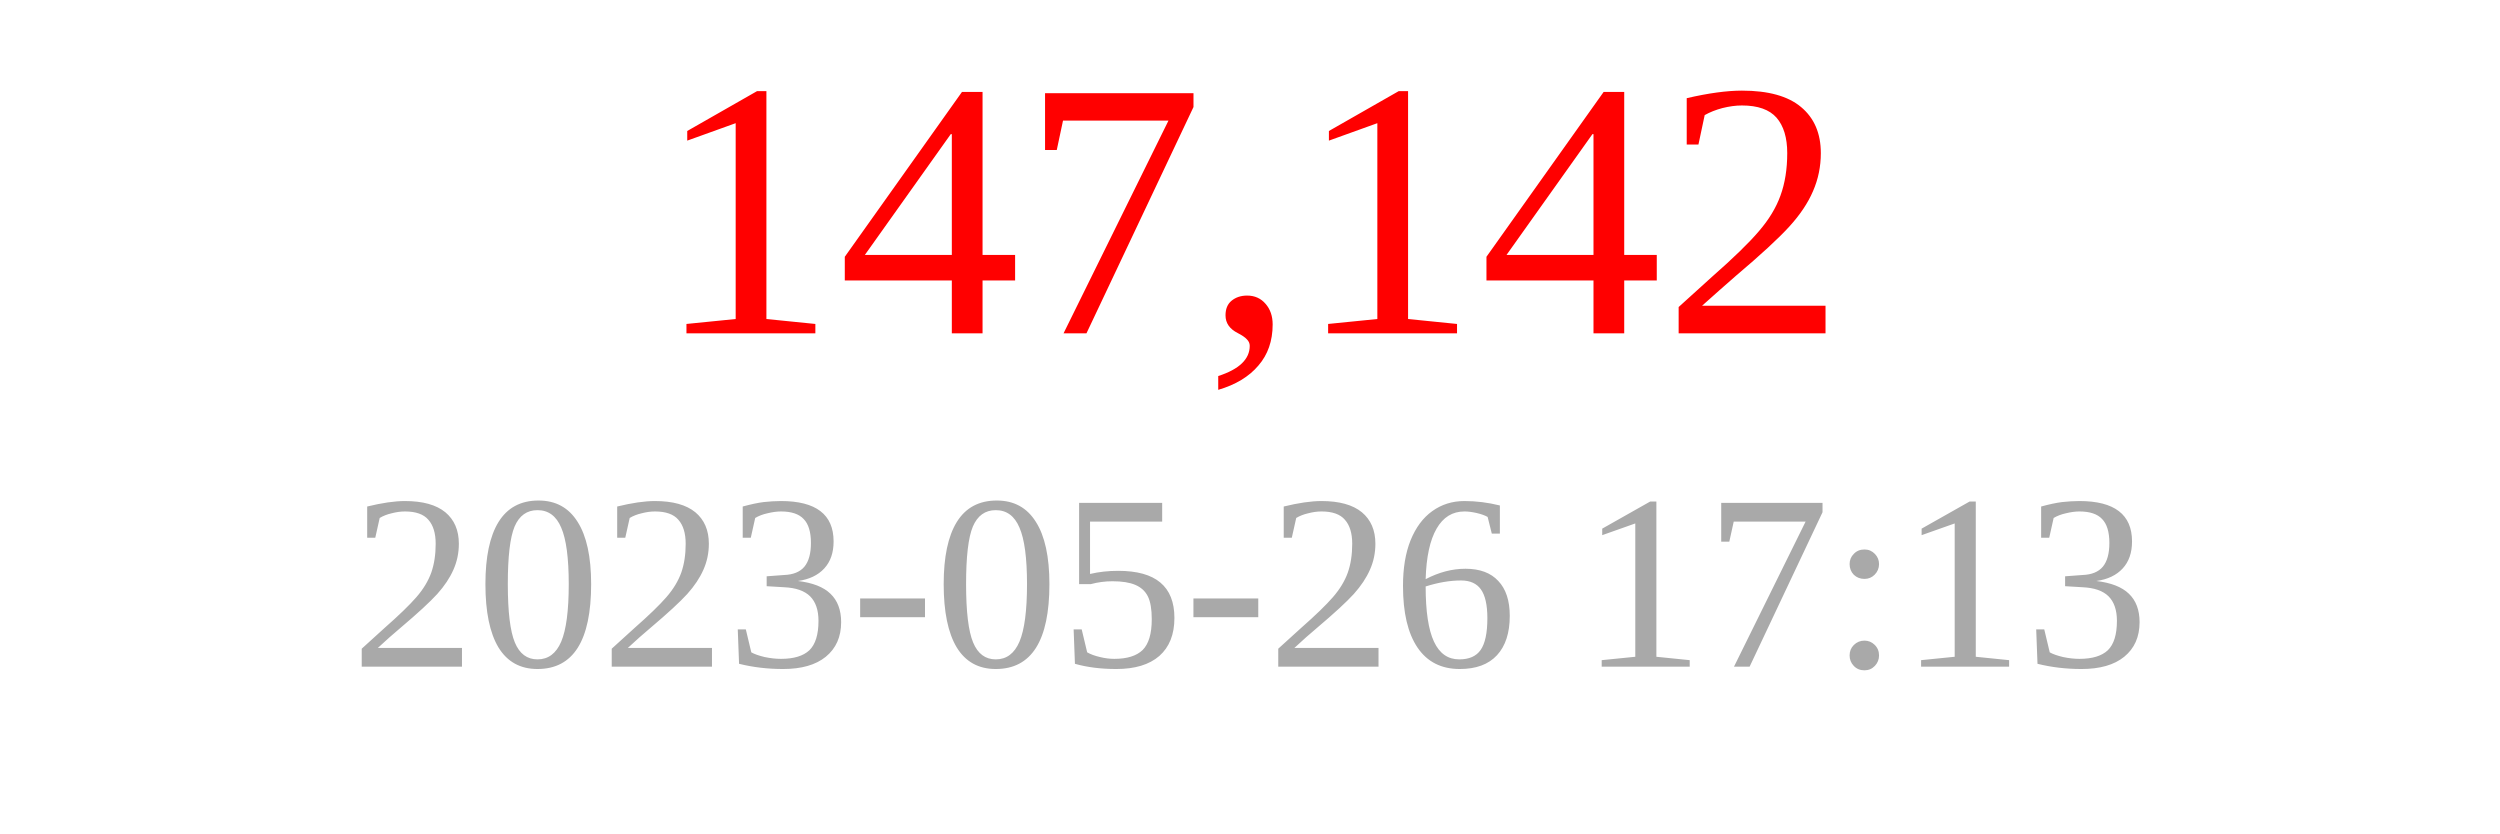
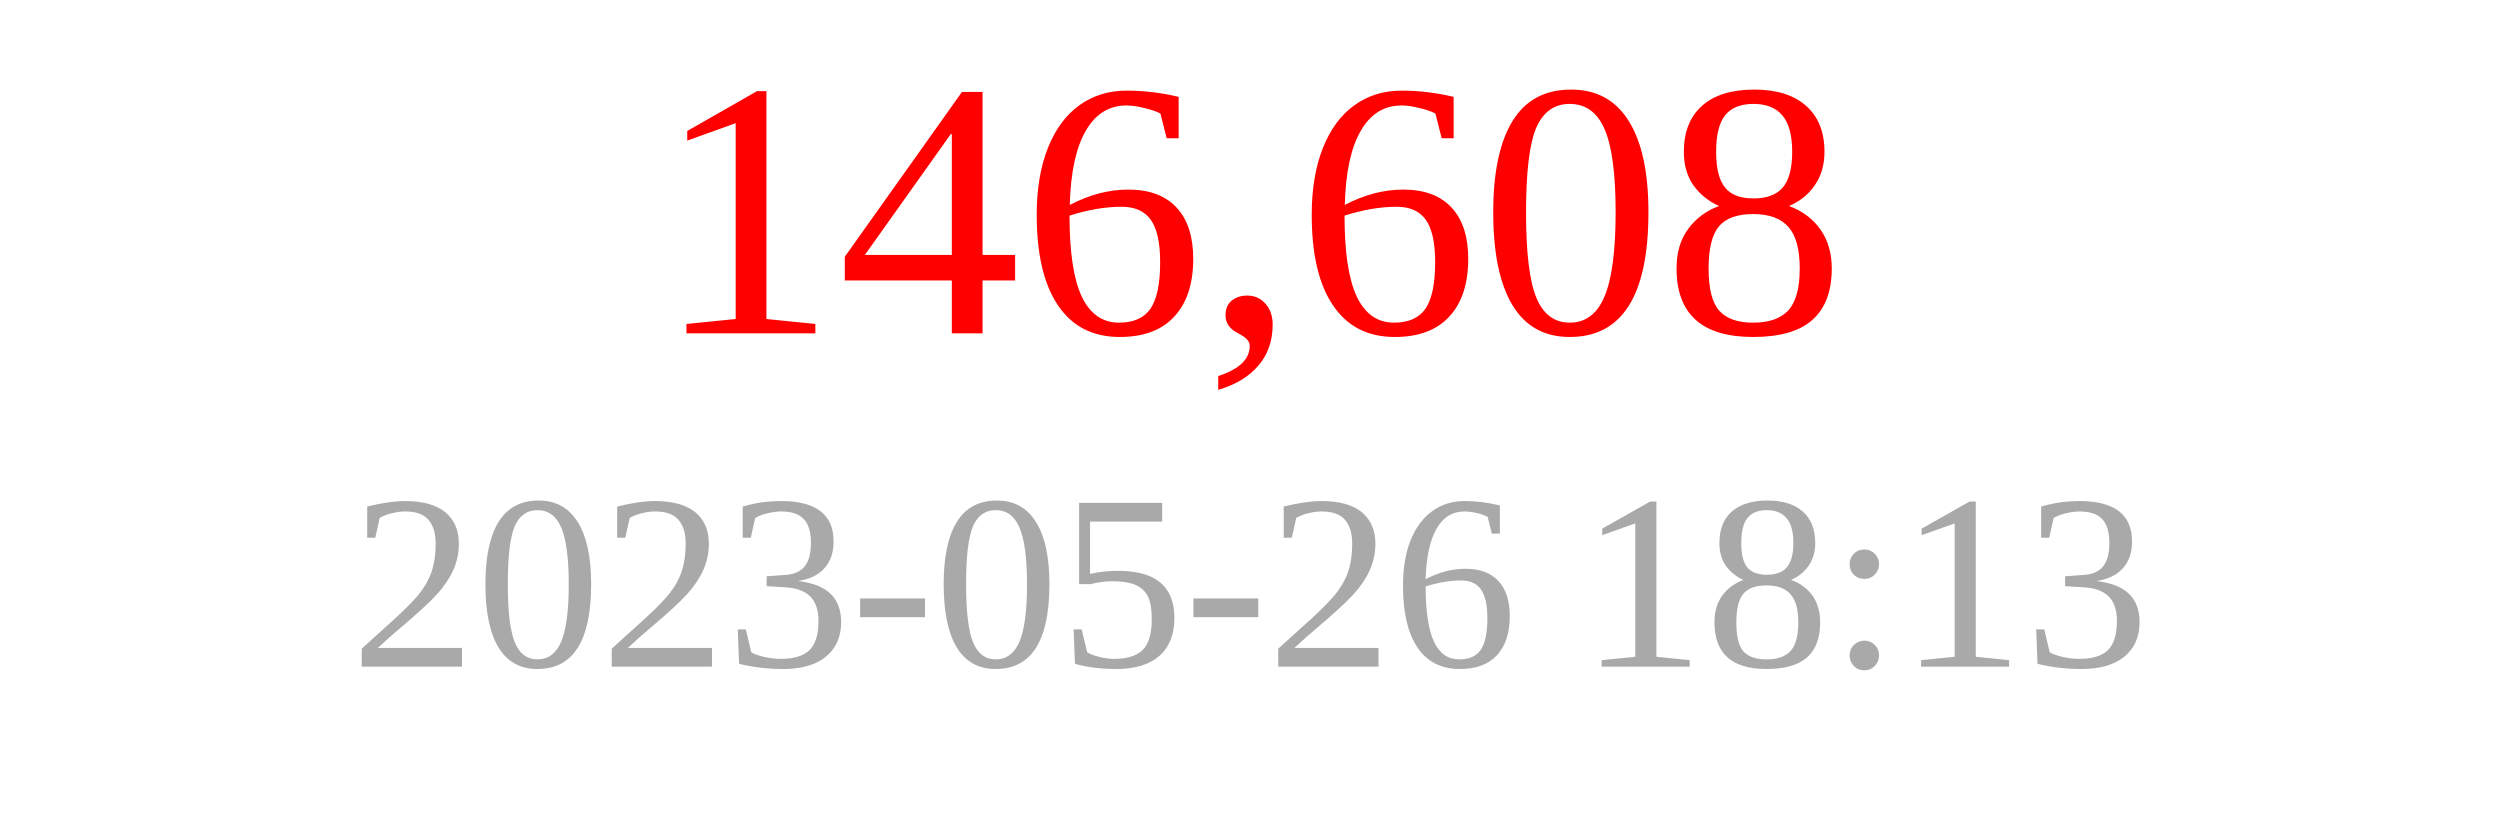
<svg xmlns="http://www.w3.org/2000/svg" width="150" height="50">
-   <text x="75" y="20" font-size="22" fill="red" text-anchor="middle">147,142</text>
-   <text x="75" y="40" font-size="15" fill="darkgray" text-anchor="middle">2023-05-26 17:13</text>
+   <text x="75" y="20" font-size="22" fill="red" text-anchor="middle">146,608</text>
+   <text x="75" y="40" font-size="15" fill="darkgray" text-anchor="middle">2023-05-26 18:13</text>
</svg>
